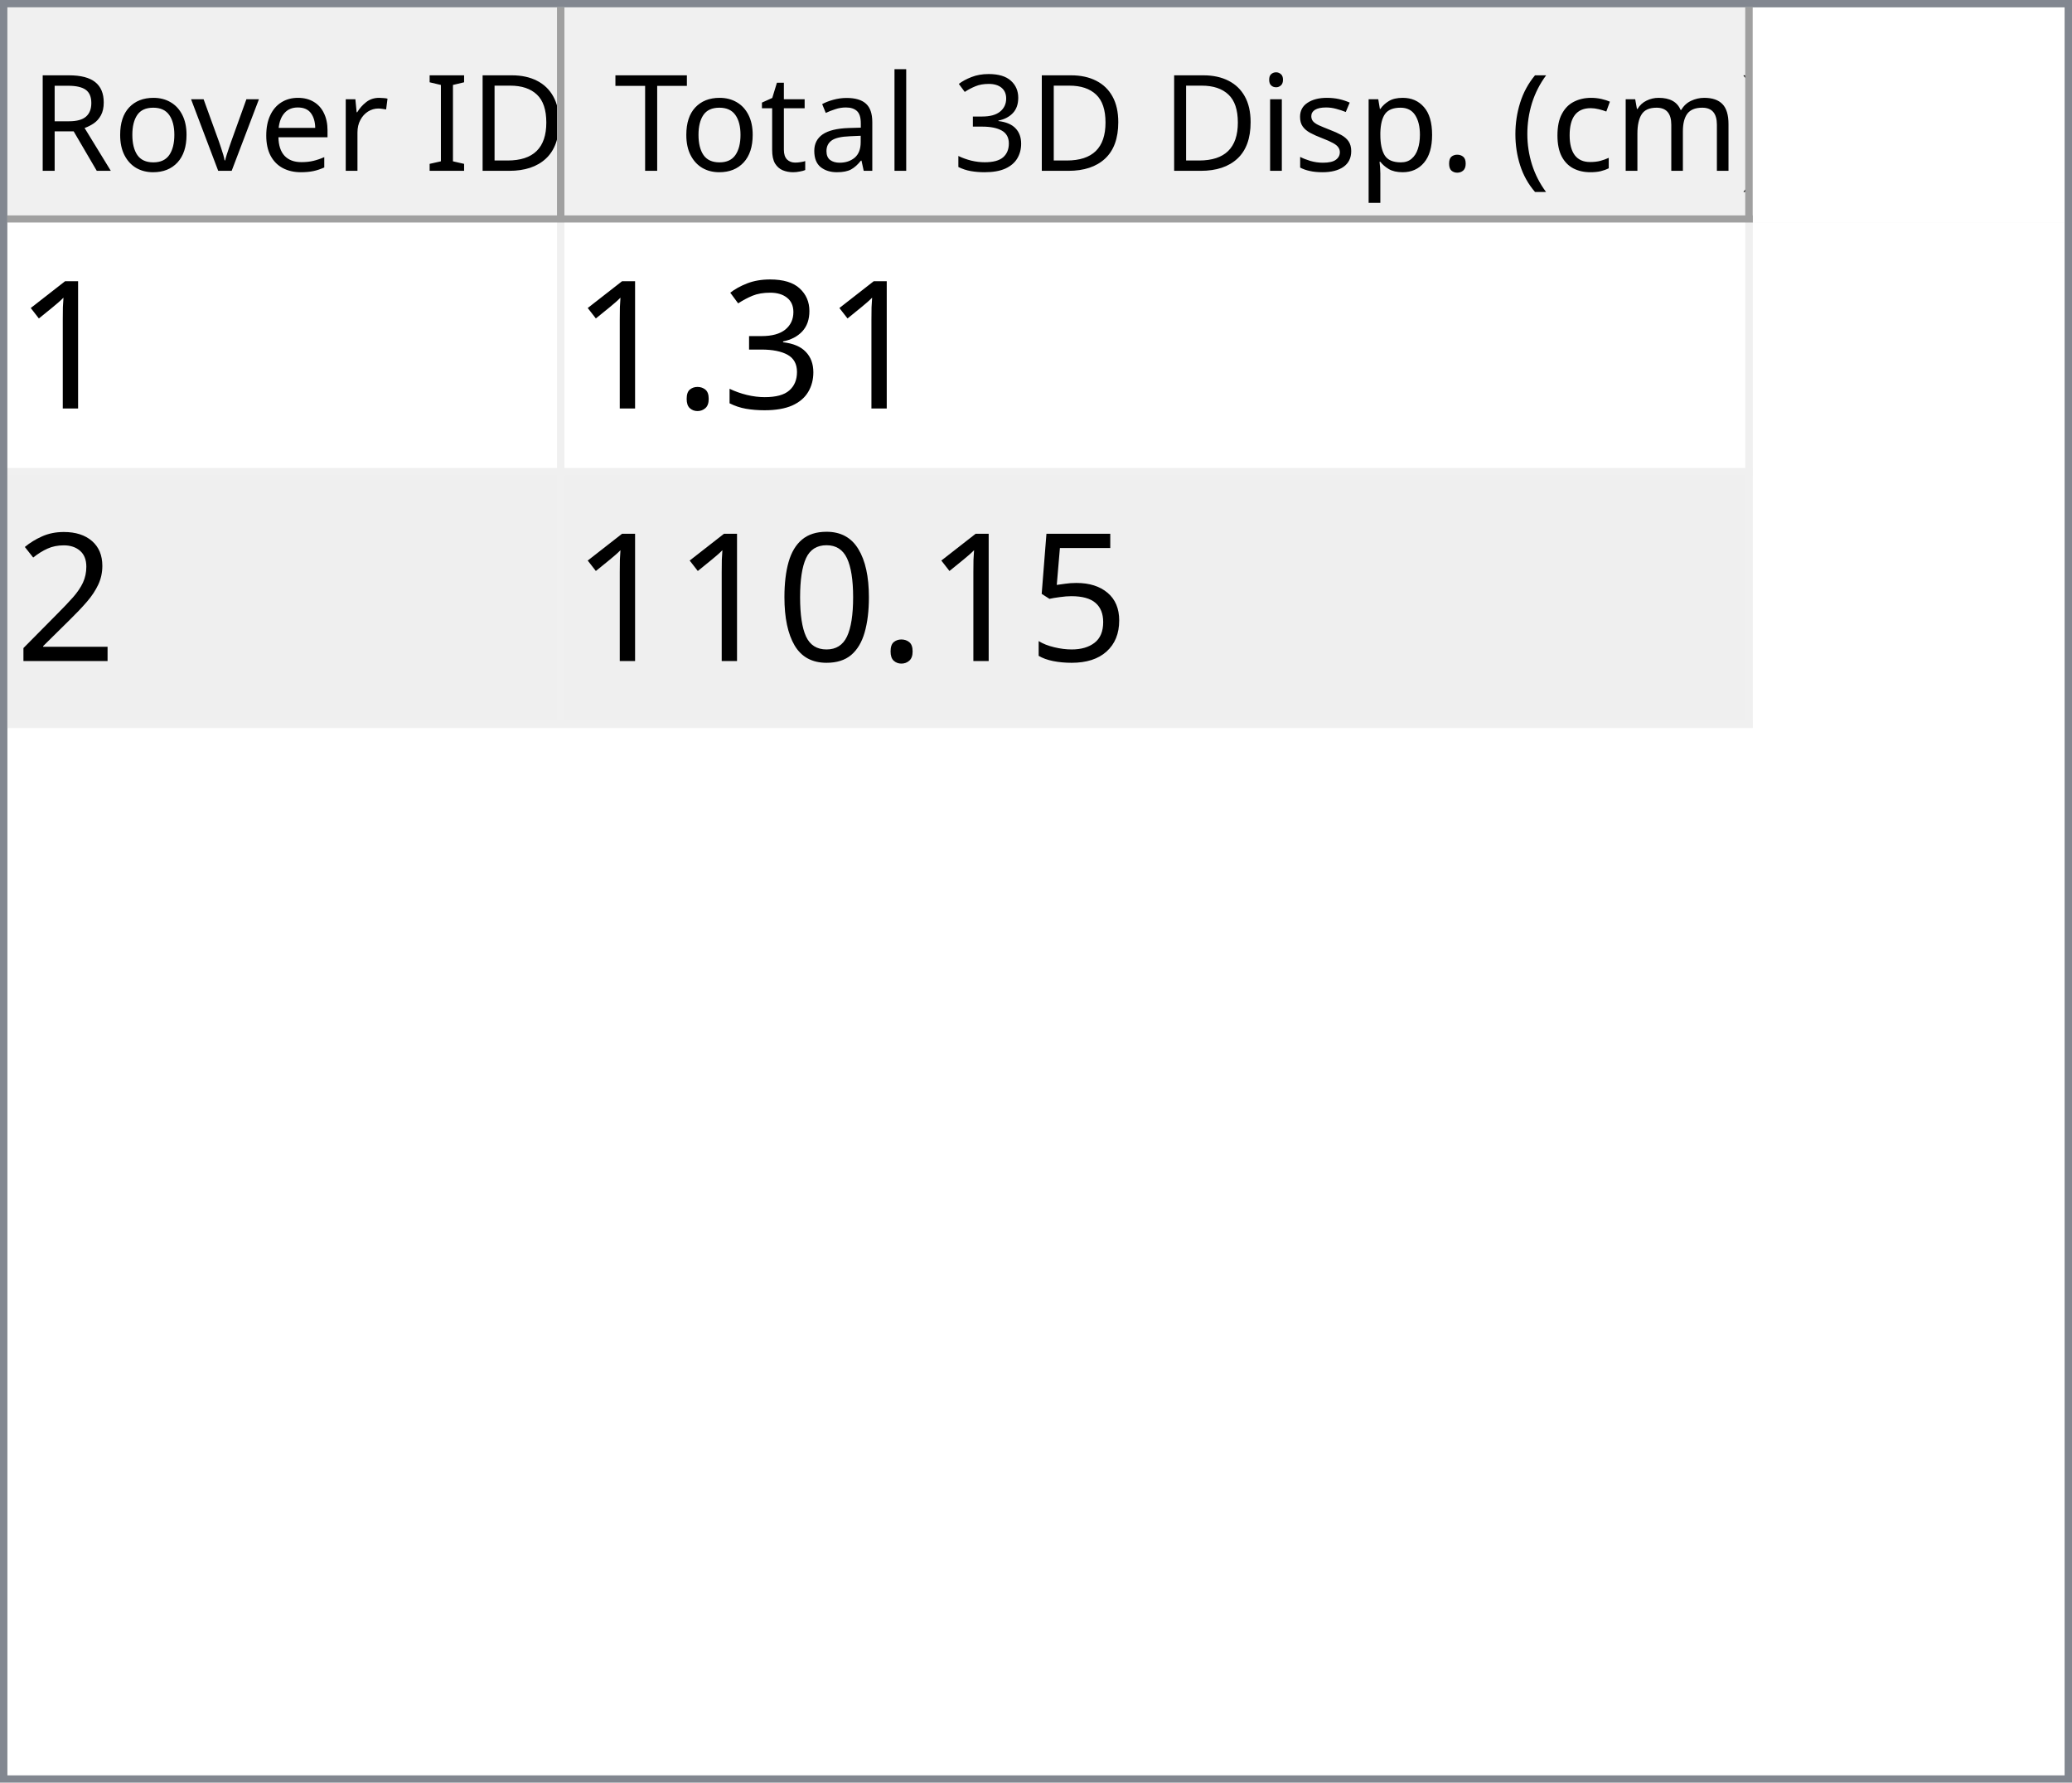
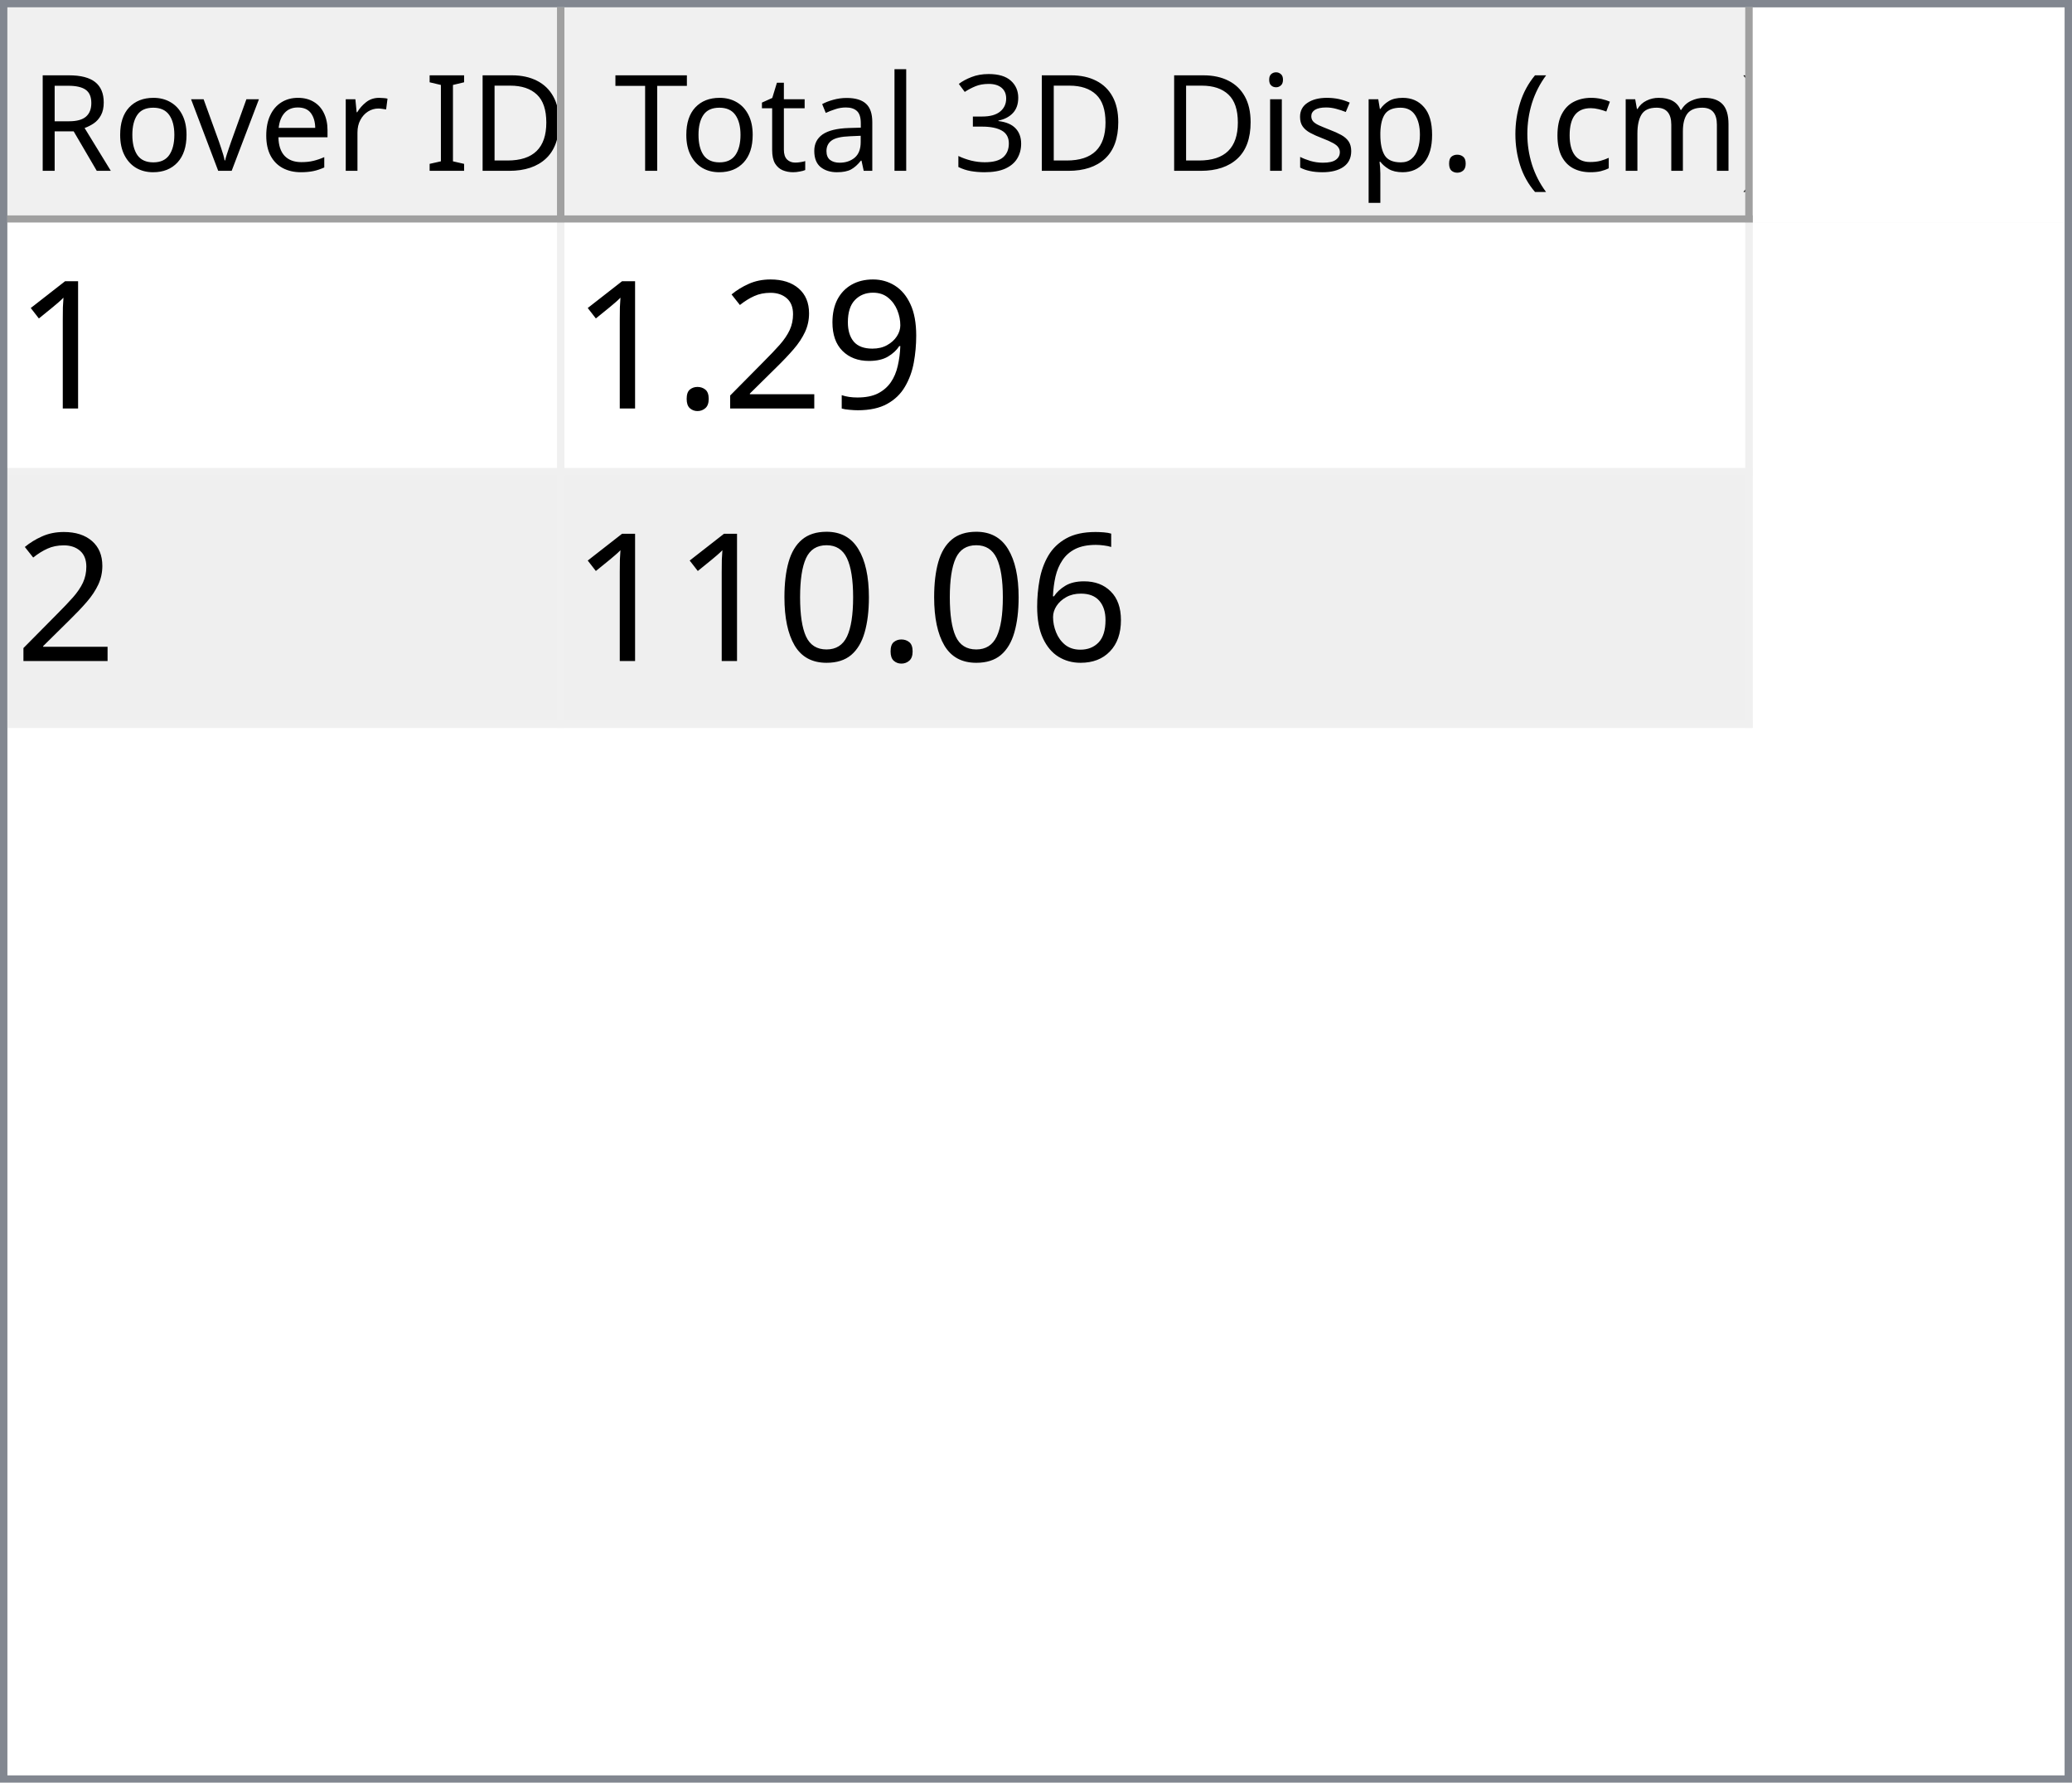
<svg xmlns="http://www.w3.org/2000/svg" style="fill-opacity:1; color-rendering:auto; color-interpolation:auto; text-rendering:auto; stroke:black; stroke-linecap:square; stroke-miterlimit:10; shape-rendering:auto; stroke-opacity:1; fill:black; stroke-dasharray:none; font-weight:normal; stroke-width:1; font-family:'Dialog'; font-style:normal; stroke-linejoin:miter; font-size:12px; stroke-dashoffset:0; image-rendering:auto;" width="279" height="240">
  <defs id="genericDefs" />
  <g>
    <defs id="defs1">
      <clipPath clipPathUnits="userSpaceOnUse" id="clipPath1">
        <path d="M0 0 L279 0 L279 240 L0 240 L0 0 Z" />
      </clipPath>
      <clipPath clipPathUnits="userSpaceOnUse" id="clipPath2">
        <path d="M0 0 L0 240 L279 240 L279 0 Z" />
      </clipPath>
      <clipPath clipPathUnits="userSpaceOnUse" id="clipPath3">
        <path d="M0 0 L0 29 L277 29 L277 0 Z" />
      </clipPath>
      <clipPath clipPathUnits="userSpaceOnUse" id="clipPath4">
        <path d="M0 0 L0 29 L75 29 L75 0 Z" />
      </clipPath>
      <clipPath clipPathUnits="userSpaceOnUse" id="clipPath5">
        <path d="M1 1 L1 28 L74 28 L74 1 Z" />
      </clipPath>
      <clipPath clipPathUnits="userSpaceOnUse" id="clipPath6">
        <path d="M0 0 L0 27 L73 27 L73 0 Z" />
      </clipPath>
      <clipPath clipPathUnits="userSpaceOnUse" id="clipPath7">
        <path d="M-0.5 -0.5 L-0.5 28.5 L74.5 28.5 L74.5 -0.5 Z" />
      </clipPath>
      <clipPath clipPathUnits="userSpaceOnUse" id="clipPath8">
        <path d="M0 0 L0 29 L160 29 L160 0 Z" />
      </clipPath>
      <clipPath clipPathUnits="userSpaceOnUse" id="clipPath9">
        <path d="M1 1 L1 28 L159 28 L159 1 Z" />
      </clipPath>
      <clipPath clipPathUnits="userSpaceOnUse" id="clipPath10">
        <path d="M0 0 L0 27 L158 27 L158 0 Z" />
      </clipPath>
      <clipPath clipPathUnits="userSpaceOnUse" id="clipPath11">
        <path d="M-0.5 -0.5 L-0.5 28.5 L159.5 28.5 L159.5 -0.5 Z" />
      </clipPath>
      <clipPath clipPathUnits="userSpaceOnUse" id="clipPath12">
        <path d="M0 0 L0 209 L277 209 L277 0 Z" />
      </clipPath>
      <clipPath clipPathUnits="userSpaceOnUse" id="clipPath13">
        <path d="M0 0 L0 68 L235 68 L235 0 Z" />
      </clipPath>
      <clipPath clipPathUnits="userSpaceOnUse" id="clipPath14">
        <path d="M-0.5 -0.5 L-0.5 67.5 L234.5 67.5 L234.5 -0.5 Z" />
      </clipPath>
      <clipPath clipPathUnits="userSpaceOnUse" id="clipPath15">
        <path d="M0 0 L0 33 L74 33 L74 0 Z" />
      </clipPath>
      <clipPath clipPathUnits="userSpaceOnUse" id="clipPath16">
        <path d="M0 0 L0 33 L159 33 L159 0 Z" />
      </clipPath>
      <font horiz-adv-x="64.551" id="font1">
        <font-face ascent="107.91" descent="25.098" units-per-em="100" style="font-style:normal; font-family:Segoe UI; font-weight:normal;" />
        <missing-glyph horiz-adv-x="64.551" d="M8.109 0 L8.109 68.266 L56.453 68.266 L56.453 0 L8.109 0 ZM15.328 7.234 L49.219 7.234 L49.219 61.031 L15.328 61.031 L15.328 7.234 Z" />
        <glyph unicode="D" horiz-adv-x="70.117" d="M9.188 0 L9.188 70.016 L28.516 70.016 Q65.531 70.016 65.531 35.891 Q65.531 19.672 55.25 9.836 Q44.969 0 27.734 0 L9.188 0 ZM17.391 62.594 L17.391 7.422 L27.828 7.422 Q41.609 7.422 49.273 14.797 Q56.938 22.172 56.938 35.688 Q56.938 62.594 28.328 62.594 L17.391 62.594 Z" />
        <glyph unicode="I" horiz-adv-x="26.611" d="M17.391 0 L9.188 0 L9.188 70.016 L17.391 70.016 L17.391 0 Z" />
        <glyph unicode=" " horiz-adv-x="27.393" d="" />
        <glyph unicode="r" horiz-adv-x="34.766" d="M34.188 41.891 Q32.078 43.5 28.125 43.5 Q23 43.5 19.555 38.672 Q16.109 33.844 16.109 25.484 L16.109 0 L8.109 0 L8.109 50 L16.109 50 L16.109 39.703 L16.312 39.703 Q18.016 44.969 21.531 47.922 Q25.047 50.875 29.391 50.875 Q32.516 50.875 34.188 50.203 L34.188 41.891 Z" />
        <glyph unicode="e" horiz-adv-x="52.295" d="M48.297 23 L12.984 23 Q13.188 14.656 17.484 10.109 Q21.781 5.562 29.297 5.562 Q37.75 5.562 44.828 11.141 L44.828 3.609 Q38.234 -1.172 27.391 -1.172 Q16.797 -1.172 10.742 5.641 Q4.688 12.453 4.688 24.812 Q4.688 36.469 11.305 43.82 Q17.922 51.172 27.734 51.172 Q37.547 51.172 42.922 44.828 Q48.297 38.484 48.297 27.203 L48.297 23 ZM40.094 29.781 Q40.047 36.719 36.75 40.578 Q33.453 44.438 27.594 44.438 Q21.922 44.438 17.969 40.383 Q14.016 36.328 13.094 29.781 L40.094 29.781 Z" />
        <glyph unicode="v" horiz-adv-x="47.9" d="M47.406 50 L27.484 0 L19.625 0 L0.688 50 L9.469 50 L22.172 13.672 Q23.578 9.672 23.922 6.688 L24.125 6.688 Q24.609 10.453 25.688 13.484 L38.969 50 L47.406 50 Z" />
        <glyph unicode="o" horiz-adv-x="58.594" d="M29 -1.172 Q17.922 -1.172 11.305 5.836 Q4.688 12.844 4.688 24.422 Q4.688 37.016 11.57 44.094 Q18.453 51.172 30.172 51.172 Q41.359 51.172 47.633 44.289 Q53.906 37.406 53.906 25.203 Q53.906 13.234 47.141 6.031 Q40.375 -1.172 29 -1.172 ZM29.594 44.438 Q21.875 44.438 17.383 39.188 Q12.891 33.938 12.891 24.703 Q12.891 15.828 17.43 10.695 Q21.969 5.562 29.594 5.562 Q37.359 5.562 41.531 10.594 Q45.703 15.625 45.703 24.906 Q45.703 34.281 41.531 39.359 Q37.359 44.438 29.594 44.438 Z" />
        <glyph unicode="R" horiz-adv-x="59.814" d="M59.375 0 L49.609 0 L37.891 19.625 Q36.281 22.359 34.766 24.289 Q33.25 26.219 31.664 27.438 Q30.078 28.656 28.25 29.219 Q26.422 29.781 24.125 29.781 L17.391 29.781 L17.391 0 L9.188 0 L9.188 70.016 L30.078 70.016 Q34.672 70.016 38.555 68.867 Q42.438 67.719 45.289 65.375 Q48.141 63.031 49.758 59.547 Q51.375 56.062 51.375 51.375 Q51.375 47.703 50.273 44.656 Q49.172 41.609 47.148 39.211 Q45.125 36.812 42.266 35.133 Q39.406 33.453 35.844 32.516 L35.844 32.328 Q37.594 31.547 38.891 30.547 Q40.188 29.547 41.359 28.18 Q42.531 26.812 43.68 25.078 Q44.828 23.344 46.234 21.047 L59.375 0 ZM17.391 62.594 L17.391 37.203 L28.516 37.203 Q31.594 37.203 34.203 38.133 Q36.812 39.062 38.719 40.797 Q40.625 42.531 41.703 45.047 Q42.781 47.562 42.781 50.688 Q42.781 56.297 39.141 59.445 Q35.5 62.594 28.609 62.594 L17.391 62.594 Z" />
        <glyph unicode=")" horiz-adv-x="30.176" d="M8.297 -15.922 L1.172 -15.922 Q16.406 2.344 16.406 26.812 Q16.406 51.469 1.078 70.016 L8.297 70.016 Q23.531 52.156 23.531 26.703 Q23.531 1.375 8.297 -15.922 Z" />
        <glyph unicode="m" horiz-adv-x="86.133" d="M79.109 0 L71.094 0 L71.094 28.719 Q71.094 37.016 68.531 40.727 Q65.969 44.438 59.906 44.438 Q54.781 44.438 51.195 39.75 Q47.609 35.062 47.609 28.516 L47.609 0 L39.594 0 L39.594 29.688 Q39.594 44.438 28.219 44.438 Q22.953 44.438 19.531 40.016 Q16.109 35.594 16.109 28.516 L16.109 0 L8.109 0 L8.109 50 L16.109 50 L16.109 42.094 L16.312 42.094 Q21.625 51.172 31.844 51.172 Q36.969 51.172 40.773 48.312 Q44.578 45.453 46 40.828 Q51.562 51.172 62.594 51.172 Q79.109 51.172 79.109 30.812 L79.109 0 Z" />
        <glyph unicode="c" horiz-adv-x="46.191" d="M42.188 2.297 Q36.422 -1.172 28.516 -1.172 Q17.828 -1.172 11.258 5.789 Q4.688 12.75 4.688 23.828 Q4.688 36.188 11.766 43.68 Q18.844 51.172 30.672 51.172 Q37.25 51.172 42.281 48.734 L42.281 40.531 Q36.719 44.438 30.375 44.438 Q22.703 44.438 17.797 38.945 Q12.891 33.453 12.891 24.516 Q12.891 15.719 17.508 10.641 Q22.125 5.562 29.891 5.562 Q36.422 5.562 42.188 9.906 L42.188 2.297 Z" />
        <glyph unicode="(" horiz-adv-x="30.176" d="M29.109 -15.922 L21.969 -15.922 Q6.844 1.375 6.844 26.703 Q6.844 52.156 21.969 70.016 L29.203 70.016 Q13.875 51.469 13.875 26.812 Q13.875 2.344 29.109 -15.922 Z" />
        <glyph unicode="." horiz-adv-x="21.68" d="M10.891 -1.078 Q8.641 -1.078 7.055 0.539 Q5.469 2.156 5.469 4.391 Q5.469 6.641 7.055 8.273 Q8.641 9.906 10.891 9.906 Q13.188 9.906 14.797 8.273 Q16.406 6.641 16.406 4.391 Q16.406 2.156 14.797 0.539 Q13.188 -1.078 10.891 -1.078 Z" />
        <glyph unicode="p" horiz-adv-x="58.789" d="M16.312 7.234 L16.109 7.234 L16.109 -23 L8.109 -23 L8.109 50 L16.109 50 L16.109 41.219 L16.312 41.219 Q22.219 51.172 33.594 51.172 Q43.266 51.172 48.688 44.461 Q54.109 37.75 54.109 26.469 Q54.109 13.922 48 6.375 Q41.891 -1.172 31.297 -1.172 Q21.578 -1.172 16.312 7.234 ZM16.109 27.391 L16.109 20.406 Q16.109 14.203 20.141 9.883 Q24.172 5.562 30.375 5.562 Q37.641 5.562 41.773 11.133 Q45.906 16.703 45.906 26.609 Q45.906 34.969 42.047 39.703 Q38.188 44.438 31.594 44.438 Q24.609 44.438 20.359 39.578 Q16.109 34.719 16.109 27.391 Z" />
        <glyph unicode="s" horiz-adv-x="42.432" d="M5.078 1.812 L5.078 10.406 Q11.625 5.562 19.484 5.562 Q30.031 5.562 30.031 12.594 Q30.031 14.594 29.125 15.992 Q28.219 17.391 26.68 18.461 Q25.141 19.531 23.07 20.383 Q21 21.234 18.609 22.172 Q15.281 23.484 12.766 24.828 Q10.25 26.172 8.57 27.859 Q6.891 29.547 6.031 31.695 Q5.172 33.844 5.172 36.719 Q5.172 40.234 6.789 42.945 Q8.406 45.656 11.086 47.484 Q13.766 49.312 17.211 50.242 Q20.656 51.172 24.312 51.172 Q30.812 51.172 35.938 48.922 L35.938 40.828 Q30.422 44.438 23.25 44.438 Q21 44.438 19.195 43.922 Q17.391 43.406 16.094 42.477 Q14.797 41.547 14.086 40.258 Q13.375 38.969 13.375 37.406 Q13.375 35.453 14.086 34.133 Q14.797 32.812 16.164 31.789 Q17.531 30.766 19.484 29.938 Q21.438 29.109 23.922 28.125 Q27.25 26.859 29.883 25.516 Q32.516 24.172 34.375 22.484 Q36.234 20.797 37.234 18.602 Q38.234 16.406 38.234 13.375 Q38.234 9.672 36.602 6.938 Q34.969 4.203 32.234 2.398 Q29.5 0.594 25.93 -0.289 Q22.359 -1.172 18.453 -1.172 Q10.75 -1.172 5.078 1.812 Z" />
        <glyph unicode="i" horiz-adv-x="24.219" d="M12.203 62.703 Q10.062 62.703 8.547 64.164 Q7.031 65.625 7.031 67.875 Q7.031 70.125 8.547 71.609 Q10.062 73.094 12.203 73.094 Q14.406 73.094 15.945 71.609 Q17.484 70.125 17.484 67.875 Q17.484 65.719 15.945 64.211 Q14.406 62.703 12.203 62.703 ZM16.109 0 L8.109 0 L8.109 50 L16.109 50 L16.109 0 Z" />
        <glyph unicode="3" horiz-adv-x="53.906" d="M46.531 19.828 Q46.531 15.094 44.75 11.211 Q42.969 7.328 39.719 4.57 Q36.469 1.812 31.93 0.297 Q27.391 -1.219 21.922 -1.219 Q11.922 -1.219 6 2.594 L6 11.188 Q13.094 5.609 22.219 5.609 Q25.875 5.609 28.828 6.539 Q31.781 7.469 33.906 9.227 Q36.031 10.984 37.18 13.477 Q38.328 15.969 38.328 19.094 Q38.328 32.812 18.797 32.812 L12.984 32.812 L12.984 39.594 L18.5 39.594 Q35.797 39.594 35.797 52.484 Q35.797 64.406 22.609 64.406 Q15.188 64.406 8.688 59.422 L8.688 67.188 Q15.375 71.188 24.609 71.188 Q29 71.188 32.57 69.969 Q36.141 68.75 38.68 66.555 Q41.219 64.359 42.609 61.281 Q44 58.203 44 54.5 Q44 40.672 30.031 36.719 L30.031 36.531 Q33.594 36.141 36.625 34.797 Q39.656 33.453 41.852 31.305 Q44.047 29.156 45.289 26.25 Q46.531 23.344 46.531 19.828 Z" />
        <glyph unicode="l" horiz-adv-x="24.219" d="M16.109 0 L8.109 0 L8.109 74.031 L16.109 74.031 L16.109 0 Z" />
        <glyph unicode="a" horiz-adv-x="50.879" d="M43.891 0 L35.891 0 L35.891 7.812 L35.688 7.812 Q30.469 -1.172 20.312 -1.172 Q12.844 -1.172 8.617 2.781 Q4.391 6.734 4.391 13.281 Q4.391 27.297 20.906 29.594 L35.891 31.688 Q35.891 44.438 25.594 44.438 Q16.547 44.438 9.281 38.281 L9.281 46.484 Q16.656 51.172 26.266 51.172 Q43.891 51.172 43.891 32.516 L43.891 0 ZM35.891 25.297 L23.828 23.641 Q18.266 22.859 15.43 20.875 Q12.594 18.891 12.594 13.875 Q12.594 10.203 15.211 7.883 Q17.828 5.562 22.172 5.562 Q28.125 5.562 32.008 9.742 Q35.891 13.922 35.891 20.312 L35.891 25.297 Z" />
        <glyph unicode="t" horiz-adv-x="33.887" d="M31.297 0.484 Q28.469 -1.078 23.828 -1.078 Q10.688 -1.078 10.688 13.578 L10.688 43.172 L2.094 43.172 L2.094 50 L10.688 50 L10.688 62.203 L18.703 64.797 L18.703 50 L31.297 50 L31.297 43.172 L18.703 43.172 L18.703 14.984 Q18.703 9.969 20.414 7.82 Q22.125 5.672 26.078 5.672 Q29.109 5.672 31.297 7.328 L31.297 0.484 Z" />
        <glyph unicode="T" horiz-adv-x="52.393" d="M50.594 62.594 L30.375 62.594 L30.375 0 L22.172 0 L22.172 62.594 L2 62.594 L2 70.016 L50.594 70.016 L50.594 62.594 Z" />
      </font>
      <font horiz-adv-x="75.0" id="font2">
        <font-face ascent="100.537" descent="21.973" units-per-em="100" style="font-style:normal; font-family:sans-serif; font-weight:normal;" />
        <missing-glyph horiz-adv-x="75.0" d="M12.5 0 L12.5 62.5 L62.5 62.5 L62.5 0 L12.5 0 ZM14.062 1.562 L60.938 1.562 L60.938 60.938 L14.062 60.938 L14.062 1.562 Z" />
        <glyph unicode="1" horiz-adv-x="55.615" d="M37.25 0 L28.469 0 L28.469 56 Q25.297 52.984 20.141 49.953 Q14.984 46.922 10.891 45.406 L10.891 53.906 Q18.266 57.375 23.781 62.305 Q29.297 67.234 31.594 71.875 L37.25 71.875 L37.25 0 Z" />
-         <glyph unicode="3" horiz-adv-x="55.615" d="M4.203 18.891 L12.984 20.062 Q14.5 12.594 18.141 9.297 Q21.781 6 27 6 Q33.203 6 37.477 10.297 Q41.75 14.594 41.75 20.953 Q41.75 27 37.797 30.93 Q33.844 34.859 27.734 34.859 Q25.25 34.859 21.531 33.891 L22.516 41.609 Q23.391 41.5 23.922 41.5 Q29.547 41.5 34.039 44.43 Q38.531 47.359 38.531 53.469 Q38.531 58.297 35.258 61.477 Q31.984 64.656 26.812 64.656 Q21.688 64.656 18.266 61.43 Q14.844 58.203 13.875 51.766 L5.078 53.328 Q6.688 62.156 12.398 67.016 Q18.109 71.875 26.609 71.875 Q32.469 71.875 37.398 69.359 Q42.328 66.844 44.945 62.5 Q47.562 58.156 47.562 53.266 Q47.562 48.641 45.07 44.828 Q42.578 41.016 37.703 38.766 Q44.047 37.312 47.562 32.695 Q51.078 28.078 51.078 21.141 Q51.078 11.766 44.242 5.25 Q37.406 -1.266 26.953 -1.266 Q17.531 -1.266 11.305 4.352 Q5.078 9.969 4.203 18.891 Z" />
+         <glyph unicode="9" horiz-adv-x="55.615" d="M5.469 16.547 L13.922 17.328 Q14.984 11.375 18.016 8.688 Q21.047 6 25.781 6 Q29.828 6 32.883 7.859 Q35.938 9.719 37.891 12.82 Q39.844 15.922 41.164 21.195 Q42.484 26.469 42.484 31.938 Q42.484 32.516 42.438 33.688 Q39.797 29.5 35.234 26.883 Q30.672 24.266 25.344 24.266 Q16.453 24.266 10.305 30.711 Q4.156 37.156 4.156 47.703 Q4.156 58.594 10.578 65.234 Q17 71.875 26.656 71.875 Q33.641 71.875 39.43 68.117 Q45.219 64.359 48.219 57.398 Q51.219 50.438 51.219 37.25 Q51.219 23.531 48.242 15.406 Q45.266 7.281 39.383 3.031 Q33.5 -1.219 25.594 -1.219 Q17.188 -1.219 11.867 3.445 Q6.547 8.109 5.469 16.547 ZM41.453 48.141 Q41.453 55.719 37.43 60.156 Q33.406 64.594 27.734 64.594 Q21.875 64.594 17.531 59.812 Q13.188 55.031 13.188 47.406 Q13.188 40.578 17.312 36.305 Q21.438 32.031 27.484 32.031 Q33.594 32.031 37.523 36.305 Q41.453 40.578 41.453 48.141 Z" />
+         <glyph unicode="2" horiz-adv-x="55.615" d="M50.344 8.453 L50.344 0 L3.031 0 Q2.938 3.172 4.047 6.109 Q5.859 10.938 9.836 15.625 Q13.812 20.312 21.344 26.469 Q33.016 36.031 37.117 41.625 Q41.219 47.219 41.219 52.203 Q41.219 57.422 37.477 61.008 Q33.734 64.594 27.734 64.594 Q21.391 64.594 17.578 60.789 Q13.766 56.984 13.719 50.25 L4.688 51.172 Q5.609 61.281 11.664 66.578 Q17.719 71.875 27.938 71.875 Q38.234 71.875 44.242 66.164 Q50.25 60.453 50.25 52 Q50.25 47.703 48.492 43.555 Q46.734 39.406 42.656 34.812 Q38.578 30.219 29.109 22.219 Q21.188 15.578 18.945 13.211 Q16.703 10.844 15.234 8.453 L50.344 8.453 Z" />
        <glyph unicode="." horiz-adv-x="27.783" d="M9.078 0 L9.078 10.016 L19.094 10.016 L19.094 0 L9.078 0 Z" />
-         <glyph unicode="2" horiz-adv-x="55.615" d="M50.344 8.453 L50.344 0 L3.031 0 Q2.938 3.172 4.047 6.109 Q5.859 10.938 9.836 15.625 Q13.812 20.312 21.344 26.469 Q33.016 36.031 37.117 41.625 Q41.219 47.219 41.219 52.203 Q41.219 57.422 37.477 61.008 Q33.734 64.594 27.734 64.594 Q21.391 64.594 17.578 60.789 Q13.766 56.984 13.719 50.25 L4.688 51.172 Q5.609 61.281 11.664 66.578 Q17.719 71.875 27.938 71.875 Q38.234 71.875 44.242 66.164 Q50.25 60.453 50.25 52 Q50.25 47.703 48.492 43.555 Q46.734 39.406 42.656 34.812 Q38.578 30.219 29.109 22.219 Q21.188 15.578 18.945 13.211 Q16.703 10.844 15.234 8.453 L50.344 8.453 Z" />
-         <glyph unicode="5" horiz-adv-x="55.615" d="M4.156 18.75 L13.375 19.531 Q14.406 12.797 18.141 9.398 Q21.875 6 27.156 6 Q33.5 6 37.891 10.789 Q42.281 15.578 42.281 23.484 Q42.281 31 38.062 35.352 Q33.844 39.703 27 39.703 Q22.75 39.703 19.336 37.773 Q15.922 35.844 13.969 32.766 L5.719 33.844 L12.641 70.609 L48.25 70.609 L48.25 62.203 L19.672 62.203 L15.828 42.969 Q22.266 47.469 29.344 47.469 Q38.719 47.469 45.164 40.969 Q51.609 34.469 51.609 24.266 Q51.609 14.547 45.953 7.469 Q39.062 -1.219 27.156 -1.219 Q17.391 -1.219 11.211 4.25 Q5.031 9.719 4.156 18.75 Z" />
+         <glyph unicode="6" horiz-adv-x="55.615" d="M49.75 54.047 L41.016 53.375 Q39.844 58.547 37.703 60.891 Q34.125 64.656 28.906 64.656 Q24.703 64.656 21.531 62.312 Q17.391 59.281 14.992 53.469 Q12.594 47.656 12.5 36.922 Q15.672 41.75 20.266 44.094 Q24.859 46.438 29.891 46.438 Q38.672 46.438 44.852 39.969 Q51.031 33.5 51.031 23.25 Q51.031 16.5 48.125 10.719 Q45.219 4.938 40.141 1.859 Q35.062 -1.219 28.609 -1.219 Q17.625 -1.219 10.695 6.859 Q3.766 14.938 3.766 33.5 Q3.766 54.25 11.422 63.672 Q18.109 71.875 29.438 71.875 Q37.891 71.875 43.289 67.141 Q48.688 62.406 49.75 54.047 ZM13.875 23.188 Q13.875 18.656 15.797 14.508 Q17.719 10.359 21.188 8.18 Q24.656 6 28.469 6 Q34.031 6 38.039 10.492 Q42.047 14.984 42.047 22.703 Q42.047 30.125 38.086 34.398 Q34.125 38.672 28.125 38.672 Q22.172 38.672 18.023 34.398 Q13.875 30.125 13.875 23.188 Z" />
        <glyph unicode="0" horiz-adv-x="55.615" d="M4.156 35.297 Q4.156 48 6.766 55.742 Q9.375 63.484 14.523 67.68 Q19.672 71.875 27.484 71.875 Q33.25 71.875 37.594 69.555 Q41.938 67.234 44.773 62.867 Q47.609 58.5 49.219 52.227 Q50.828 45.953 50.828 35.297 Q50.828 22.703 48.242 14.969 Q45.656 7.234 40.508 3.008 Q35.359 -1.219 27.484 -1.219 Q17.141 -1.219 11.234 6.203 Q4.156 15.141 4.156 35.297 ZM13.188 35.297 Q13.188 17.672 17.312 11.836 Q21.438 6 27.484 6 Q33.547 6 37.672 11.859 Q41.797 17.719 41.797 35.297 Q41.797 52.984 37.672 58.789 Q33.547 64.594 27.391 64.594 Q21.344 64.594 17.719 59.469 Q13.188 52.938 13.188 35.297 Z" />
      </font>
    </defs>
    <g style="fill:white; stroke:white;">
      <rect x="0" y="0" width="279" style="clip-path:url(#clipPath1); stroke:none;" height="240" />
    </g>
    <g style="fill:white; text-rendering:optimizeSpeed; color-rendering:optimizeSpeed; image-rendering:optimizeSpeed; shape-rendering:crispEdges; stroke:white; color-interpolation:sRGB;">
      <rect x="0" width="279" height="240" y="0" style="stroke:none;" />
      <path style="stroke:none;" d="M0 240 L279 240 L279 0 L0 0 Z" />
    </g>
    <g style="fill:rgb(240,240,240); font-size:18px; font-family:'Segoe UI'; stroke:rgb(240,240,240);">
      <rect x="0" y="0" width="279" style="clip-path:url(#clipPath2); stroke:none;" height="240" />
    </g>
    <g style="fill:rgb(130,135,144); font-size:18px; font-family:'Segoe UI'; stroke:rgb(130,135,144);">
      <path d="M0 0 L279 0 L279 240 L0 240 L0 0 ZM1 1 L278 1 L278 239 L1 239 L1 1 Z" style="fill-rule:evenodd; clip-path:url(#clipPath2); stroke:none;" />
    </g>
    <g style="fill:white; font-size:18px; font-family:'Segoe UI'; stroke:white;" transform="translate(1,1)">
      <rect x="0" y="0" width="277" style="clip-path:url(#clipPath3); stroke:none;" height="29" />
    </g>
    <g style="fill:rgb(240,240,240); font-size:18px; font-family:'Segoe UI'; stroke:rgb(240,240,240);" transform="translate(1,1)">
      <rect x="0" y="0" width="75" style="clip-path:url(#clipPath4); stroke:none;" height="29" />
    </g>
    <g style="font-family:'Segoe UI'; font-size:18px;" transform="translate(2,2)">
      <text x="2" xml:space="preserve" y="21" style="clip-path:url(#clipPath6); stroke:none;">Rover ID</text>
    </g>
    <g transform="translate(1.5,1.5)" style="fill:rgb(160,160,160); font-size:18px; font-family:'Segoe UI'; stroke:rgb(160,160,160); stroke-linejoin:bevel;">
      <line x1="74" x2="74" y1="0" style="fill:none; clip-path:url(#clipPath7);" y2="28" />
    </g>
    <g transform="matrix(1,0,0,1,1,1) translate(0.5,0.5)" style="fill:rgb(160,160,160); font-size:18px; font-family:'Segoe UI'; stroke:rgb(160,160,160); stroke-linejoin:bevel;">
      <line x1="0" x2="74" y1="28" style="fill:none; clip-path:url(#clipPath7);" y2="28" />
    </g>
    <g style="fill:rgb(240,240,240); font-size:18px; font-family:'Segoe UI'; stroke:rgb(240,240,240);" transform="translate(76,1)">
      <rect x="0" y="0" width="160" style="clip-path:url(#clipPath8); stroke:none;" height="29" />
    </g>
    <g style="font-family:'Segoe UI'; font-size:18px;" transform="translate(77,2)">
      <text x="1" xml:space="preserve" y="21" style="clip-path:url(#clipPath10); stroke:none;"> Total 3D Disp. (cm)</text>
    </g>
    <g transform="translate(76.5,1.5)" style="fill:rgb(160,160,160); font-size:18px; font-family:'Segoe UI'; stroke:rgb(160,160,160); stroke-linejoin:bevel;">
      <line x1="159" x2="159" y1="0" style="fill:none; clip-path:url(#clipPath11);" y2="28" />
    </g>
    <g transform="matrix(1,0,0,1,76,1) translate(0.5,0.5)" style="fill:rgb(160,160,160); font-size:18px; font-family:'Segoe UI'; stroke:rgb(160,160,160); stroke-linejoin:bevel;">
      <line x1="0" x2="159" y1="28" style="fill:none; clip-path:url(#clipPath11);" y2="28" />
    </g>
    <g style="fill:white; font-size:18px; font-family:'Segoe UI'; stroke:white;" transform="translate(1,30)">
      <rect x="0" y="0" width="277" style="clip-path:url(#clipPath12); stroke:none;" height="209" />
    </g>
    <g style="fill:rgb(240,240,240); font-size:24px; font-family:sans-serif; stroke:rgb(240,240,240);" transform="translate(1,30)">
      <rect x="0" y="0" width="235" style="clip-path:url(#clipPath13); stroke:none;" height="68" />
      <line transform="translate(0.5,0.5)" x1="0" x2="234" y1="33" style="clip-path:url(#clipPath14); fill:none; stroke-linejoin:bevel;" y2="33" />
    </g>
    <g transform="matrix(1,0,0,1,1,30) translate(0.5,0.5)" style="fill:rgb(240,240,240); font-size:24px; font-family:sans-serif; stroke:rgb(240,240,240); stroke-linejoin:bevel;">
      <line x1="0" x2="234" y1="67" style="fill:none; clip-path:url(#clipPath14);" y2="67" />
    </g>
    <g transform="matrix(1,0,0,1,1,30) translate(0.5,0.5)" style="fill:rgb(240,240,240); font-size:24px; font-family:sans-serif; stroke:rgb(240,240,240); stroke-linejoin:bevel;">
      <line x1="74" x2="74" y1="0" style="fill:none; clip-path:url(#clipPath14);" y2="67" />
    </g>
    <g transform="matrix(1,0,0,1,1,30) translate(0.5,0.5)" style="fill:rgb(240,240,240); font-size:24px; font-family:sans-serif; stroke:rgb(240,240,240); stroke-linejoin:bevel;">
      <line x1="234" x2="234" y1="0" style="fill:none; clip-path:url(#clipPath14);" y2="67" />
    </g>
    <g style="fill:white; font-size:24px; font-family:sans-serif; stroke:white;" transform="matrix(1,0,0,1,1,30)">
      <rect x="0" y="0" width="74" style="clip-path:url(#clipPath15); stroke:none;" height="33" />
      <text x="1" y="25" style="fill:black; clip-path:url(#clipPath15); stroke:none;" xml:space="preserve">1</text>
    </g>
    <g style="fill:white; font-size:24px; font-family:sans-serif; stroke:white;" transform="matrix(1,0,0,1,1,30) translate(75,0)">
      <rect x="0" y="0" width="159" style="clip-path:url(#clipPath16); stroke:none;" height="33" />
-       <text x="1" y="25" style="fill:black; clip-path:url(#clipPath16); stroke:none;" xml:space="preserve">1.31</text>
+       <text x="1" y="25" style="fill:black; clip-path:url(#clipPath16); stroke:none;" xml:space="preserve">1.29</text>
    </g>
    <g style="fill:rgb(239,239,239); font-size:24px; font-family:sans-serif; stroke:rgb(239,239,239);" transform="matrix(1,0,0,1,1,30) translate(0,34)">
      <rect x="0" y="0" width="74" style="clip-path:url(#clipPath15); stroke:none;" height="33" />
      <text x="1" y="25" style="fill:black; clip-path:url(#clipPath15); stroke:none;" xml:space="preserve">2</text>
    </g>
    <g style="fill:rgb(239,239,239); font-size:24px; font-family:sans-serif; stroke:rgb(239,239,239);" transform="matrix(1,0,0,1,1,30) translate(75,34)">
      <rect x="0" y="0" width="159" style="clip-path:url(#clipPath16); stroke:none;" height="33" />
-       <text x="1" y="25" style="fill:black; clip-path:url(#clipPath16); stroke:none;" xml:space="preserve">110.15</text>
+       <text x="1" y="25" style="fill:black; clip-path:url(#clipPath16); stroke:none;" xml:space="preserve">110.06</text>
    </g>
  </g>
</svg>
